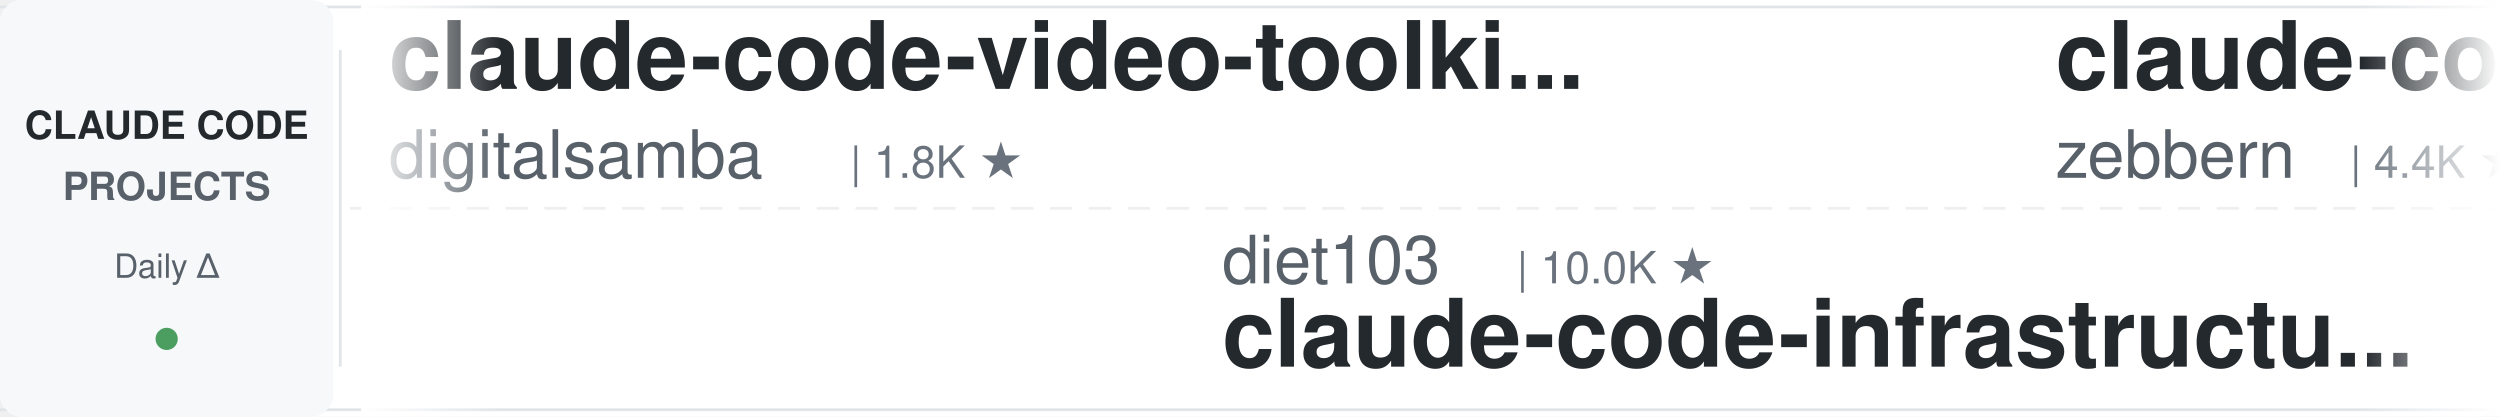
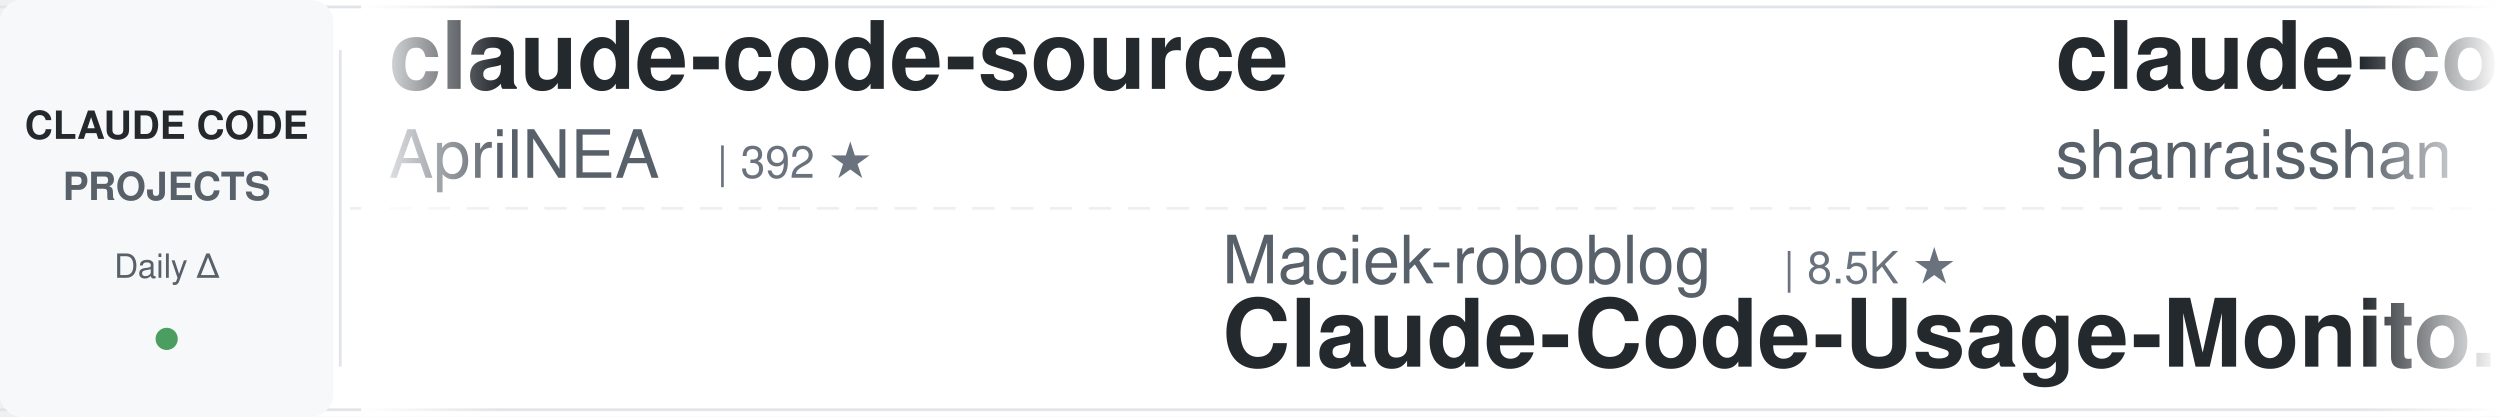
<svg xmlns="http://www.w3.org/2000/svg" width="900" height="150">
  <defs>
    <linearGradient id="leftFade" x1="0%" y1="0%" x2="100%" y2="0%">
      <stop offset="0%" style="stop-color:#ffffff;stop-opacity:1" />
      <stop offset="100%" style="stop-color:#ffffff;stop-opacity:0" />
    </linearGradient>
    <linearGradient id="rightFade" x1="0%" y1="0%" x2="100%" y2="0%">
      <stop offset="0%" style="stop-color:#ffffff;stop-opacity:0" />
      <stop offset="100%" style="stop-color:#ffffff;stop-opacity:1" />
    </linearGradient>
  </defs>
  <rect width="900" height="150" fill="#ffffff" rx="8" />
  <rect x="0" y="2" width="900" height="1" fill="#e1e4e8" />
  <rect x="0" y="147" width="900" height="1" fill="#e1e4e8" />
  <line x1="0" y1="75" x2="900" y2="75" stroke="#e1e4e8" stroke-width="1" stroke-dasharray="8 6" opacity="0.6" />
  <rect x="0" y="0" width="120" height="150" fill="#f6f8fa" rx="8" />
  <text x="60" y="50" font-family="-apple-system, BlinkMacSystemFont, 'Segoe UI', Helvetica, Arial, sans-serif" font-size="14" font-weight="600" fill="#24292e" text-anchor="middle">CLAUDE CODE</text>
  <text x="60" y="72" font-family="-apple-system, BlinkMacSystemFont, 'Segoe UI', Helvetica, Arial, sans-serif" font-size="14" font-weight="600" fill="#586069" text-anchor="middle">PROJECTS</text>
  <text x="60" y="100" font-family="-apple-system, BlinkMacSystemFont, 'Segoe UI', Helvetica, Arial, sans-serif" font-size="12" font-weight="500" fill="#586069" text-anchor="middle">Daily Δ</text>
  <circle cx="60" cy="122" r="4" fill="#22863a" opacity="0.8" />
  <rect x="122" y="18" width="1" height="114" fill="#e1e4e8" />
  <clipPath id="tickerClip">
    <rect x="130" y="0" width="770" height="150" />
  </clipPath>
  <g clip-path="url(#tickerClip)">
    <g id="tickerItems">
      <animateTransform attributeName="transform" attributeType="XML" type="translate" from="0 0" to="-3000 0" dur="54s" repeatCount="indefinite" />
      <g transform="translate(0, 0)">
-         <text x="140" y="32" font-family="-apple-system, BlinkMacSystemFont, 'Segoe UI', Helvetica, Arial, sans-serif" font-size="34" font-weight="600" fill="#24292e">claude-code-video-toolki...</text>
-         <text x="140" y="64" font-family="-apple-system, BlinkMacSystemFont, 'Segoe UI', Helvetica, Arial, sans-serif" font-size="24" font-weight="400" fill="#586069">digitalsamba</text>
-         <text x="306" y="64" font-family="-apple-system, BlinkMacSystemFont, 'Segoe UI', Helvetica, Arial, sans-serif" font-size="16" font-weight="500" fill="#6a737d">| 1.8K ★</text>
+         <text x="140" y="32" font-family="-apple-system, BlinkMacSystemFont, 'Segoe UI', Helvetica, Arial, sans-serif" font-size="34" font-weight="600" fill="#24292e">claude-code-source</text>
+         <text x="140" y="64" font-family="-apple-system, BlinkMacSystemFont, 'Segoe UI', Helvetica, Arial, sans-serif" font-size="24" font-weight="400" fill="#586069">AprilNEA</text>
+         <text x="258" y="64" font-family="-apple-system, BlinkMacSystemFont, 'Segoe UI', Helvetica, Arial, sans-serif" font-size="16" font-weight="500" fill="#6a737d">| 392 ★</text>
      </g>
      <g transform="translate(300, 0)">
-         <text x="140" y="102" font-family="-apple-system, BlinkMacSystemFont, 'Segoe UI', Helvetica, Arial, sans-serif" font-size="24" font-weight="400" fill="#586069">diet103</text>
-         <text x="246" y="102" font-family="-apple-system, BlinkMacSystemFont, 'Segoe UI', Helvetica, Arial, sans-serif" font-size="16" font-weight="500" fill="#6a737d">| 10.0K ★</text>
-         <text x="140" y="132" font-family="-apple-system, BlinkMacSystemFont, 'Segoe UI', Helvetica, Arial, sans-serif" font-size="34" font-weight="600" fill="#24292e">claude-code-infrastructu...</text>
+         <text x="140" y="102" font-family="-apple-system, BlinkMacSystemFont, 'Segoe UI', Helvetica, Arial, sans-serif" font-size="24" font-weight="400" fill="#586069">Maciek-roboblog</text>
+         <text x="342" y="102" font-family="-apple-system, BlinkMacSystemFont, 'Segoe UI', Helvetica, Arial, sans-serif" font-size="16" font-weight="500" fill="#6a737d">| 8.5K ★</text>
+         <text x="140" y="132" font-family="-apple-system, BlinkMacSystemFont, 'Segoe UI', Helvetica, Arial, sans-serif" font-size="34" font-weight="600" fill="#24292e">Claude-Code-Usage-Monito...</text>
      </g>
      <g transform="translate(600, 0)">
+         <text x="140" y="32" font-family="-apple-system, BlinkMacSystemFont, 'Segoe UI', Helvetica, Arial, sans-serif" font-size="34" font-weight="600" fill="#24292e">claude-code-best-practic...</text>
+         <text x="140" y="64" font-family="-apple-system, BlinkMacSystemFont, 'Segoe UI', Helvetica, Arial, sans-serif" font-size="24" font-weight="400" fill="#586069">shanraisshan</text>
+         <text x="306" y="64" font-family="-apple-system, BlinkMacSystemFont, 'Segoe UI', Helvetica, Arial, sans-serif" font-size="16" font-weight="500" fill="#6a737d">| 63.5K ★</text>
+       </g>
+       <g transform="translate(900, 0)">
+         <text x="140" y="102" font-family="-apple-system, BlinkMacSystemFont, 'Segoe UI', Helvetica, Arial, sans-serif" font-size="24" font-weight="400" fill="#586069">Yeachan-Heo</text>
+         <text x="294" y="102" font-family="-apple-system, BlinkMacSystemFont, 'Segoe UI', Helvetica, Arial, sans-serif" font-size="16" font-weight="500" fill="#6a737d">| 38.1K ★</text>
+         <text x="140" y="132" font-family="-apple-system, BlinkMacSystemFont, 'Segoe UI', Helvetica, Arial, sans-serif" font-size="34" font-weight="600" fill="#24292e">oh-my-claudecode</text>
+       </g>
+       <g transform="translate(1200, 0)">
+         <text x="140" y="32" font-family="-apple-system, BlinkMacSystemFont, 'Segoe UI', Helvetica, Arial, sans-serif" font-size="34" font-weight="600" fill="#24292e">claude-howto</text>
+         <text x="140" y="64" font-family="-apple-system, BlinkMacSystemFont, 'Segoe UI', Helvetica, Arial, sans-serif" font-size="24" font-weight="400" fill="#586069">luongnv89</text>
+         <text x="270" y="64" font-family="-apple-system, BlinkMacSystemFont, 'Segoe UI', Helvetica, Arial, sans-serif" font-size="16" font-weight="500" fill="#6a737d">| 40.5K ★</text>
+       </g>
+       <g transform="translate(1500, 0)">
+         <text x="140" y="102" font-family="-apple-system, BlinkMacSystemFont, 'Segoe UI', Helvetica, Arial, sans-serif" font-size="24" font-weight="400" fill="#586069">hangsman</text>
+         <text x="258" y="102" font-family="-apple-system, BlinkMacSystemFont, 'Segoe UI', Helvetica, Arial, sans-serif" font-size="16" font-weight="500" fill="#6a737d">| 787 ★</text>
+         <text x="140" y="132" font-family="-apple-system, BlinkMacSystemFont, 'Segoe UI', Helvetica, Arial, sans-serif" font-size="34" font-weight="600" fill="#24292e">claude-code-source</text>
+       </g>
+       <g transform="translate(1800, 0)">
+         <text x="140" y="32" font-family="-apple-system, BlinkMacSystemFont, 'Segoe UI', Helvetica, Arial, sans-serif" font-size="34" font-weight="600" fill="#24292e">claude-code-telegram</text>
+         <text x="140" y="64" font-family="-apple-system, BlinkMacSystemFont, 'Segoe UI', Helvetica, Arial, sans-serif" font-size="24" font-weight="400" fill="#586069">RichardAtCT</text>
+         <text x="294" y="64" font-family="-apple-system, BlinkMacSystemFont, 'Segoe UI', Helvetica, Arial, sans-serif" font-size="16" font-weight="500" fill="#6a737d">| 2.7K ★</text>
+       </g>
+       <g transform="translate(2100, 0)">
+         <text x="140" y="102" font-family="-apple-system, BlinkMacSystemFont, 'Segoe UI', Helvetica, Arial, sans-serif" font-size="24" font-weight="400" fill="#586069">alejandrobalderas</text>
+         <text x="366" y="102" font-family="-apple-system, BlinkMacSystemFont, 'Segoe UI', Helvetica, Arial, sans-serif" font-size="16" font-weight="500" fill="#6a737d">| 2.7K ★</text>
+         <text x="140" y="132" font-family="-apple-system, BlinkMacSystemFont, 'Segoe UI', Helvetica, Arial, sans-serif" font-size="34" font-weight="600" fill="#24292e">claude-code-from-source</text>
+       </g>
+       <g transform="translate(2400, 0)">
        <text x="140" y="32" font-family="-apple-system, BlinkMacSystemFont, 'Segoe UI', Helvetica, Arial, sans-serif" font-size="34" font-weight="600" fill="#24292e">claude-code-guide</text>
        <text x="140" y="64" font-family="-apple-system, BlinkMacSystemFont, 'Segoe UI', Helvetica, Arial, sans-serif" font-size="24" font-weight="400" fill="#586069">zebbern</text>
        <text x="246" y="64" font-family="-apple-system, BlinkMacSystemFont, 'Segoe UI', Helvetica, Arial, sans-serif" font-size="16" font-weight="500" fill="#6a737d">| 4.4K ★</text>
      </g>
-       <g transform="translate(900, 0)">
-         <text x="140" y="102" font-family="-apple-system, BlinkMacSystemFont, 'Segoe UI', Helvetica, Arial, sans-serif" font-size="24" font-weight="400" fill="#586069">davila7</text>
-         <text x="246" y="102" font-family="-apple-system, BlinkMacSystemFont, 'Segoe UI', Helvetica, Arial, sans-serif" font-size="16" font-weight="500" fill="#6a737d">| 29.9K ★</text>
-         <text x="140" y="132" font-family="-apple-system, BlinkMacSystemFont, 'Segoe UI', Helvetica, Arial, sans-serif" font-size="34" font-weight="600" fill="#24292e">claude-code-templates</text>
-       </g>
-       <g transform="translate(1200, 0)">
-         <text x="140" y="32" font-family="-apple-system, BlinkMacSystemFont, 'Segoe UI', Helvetica, Arial, sans-serif" font-size="34" font-weight="600" fill="#24292e">claude-code-telegram</text>
-         <text x="140" y="64" font-family="-apple-system, BlinkMacSystemFont, 'Segoe UI', Helvetica, Arial, sans-serif" font-size="24" font-weight="400" fill="#586069">RichardAtCT</text>
-         <text x="294" y="64" font-family="-apple-system, BlinkMacSystemFont, 'Segoe UI', Helvetica, Arial, sans-serif" font-size="16" font-weight="500" fill="#6a737d">| 2.7K ★</text>
-       </g>
-       <g transform="translate(1500, 0)">
-         <text x="140" y="102" font-family="-apple-system, BlinkMacSystemFont, 'Segoe UI', Helvetica, Arial, sans-serif" font-size="24" font-weight="400" fill="#586069">jeremylongshore</text>
-         <text x="342" y="102" font-family="-apple-system, BlinkMacSystemFont, 'Segoe UI', Helvetica, Arial, sans-serif" font-size="16" font-weight="500" fill="#6a737d">| 2.6K ★</text>
-         <text x="140" y="132" font-family="-apple-system, BlinkMacSystemFont, 'Segoe UI', Helvetica, Arial, sans-serif" font-size="34" font-weight="600" fill="#24292e">claude-code-plugins-plus...</text>
-       </g>
-       <g transform="translate(1800, 0)">
-         <text x="140" y="32" font-family="-apple-system, BlinkMacSystemFont, 'Segoe UI', Helvetica, Arial, sans-serif" font-size="34" font-weight="600" fill="#24292e">claude-code-cheat-sheet</text>
-         <text x="140" y="64" font-family="-apple-system, BlinkMacSystemFont, 'Segoe UI', Helvetica, Arial, sans-serif" font-size="24" font-weight="400" fill="#586069">Njengah</text>
-         <text x="246" y="64" font-family="-apple-system, BlinkMacSystemFont, 'Segoe UI', Helvetica, Arial, sans-serif" font-size="16" font-weight="500" fill="#6a737d">| 1.9K ★</text>
-       </g>
-       <g transform="translate(2100, 0)">
-         <text x="140" y="102" font-family="-apple-system, BlinkMacSystemFont, 'Segoe UI', Helvetica, Arial, sans-serif" font-size="24" font-weight="400" fill="#586069">daymade</text>
-         <text x="246" y="102" font-family="-apple-system, BlinkMacSystemFont, 'Segoe UI', Helvetica, Arial, sans-serif" font-size="16" font-weight="500" fill="#6a737d">| 1.3K ★</text>
-         <text x="140" y="132" font-family="-apple-system, BlinkMacSystemFont, 'Segoe UI', Helvetica, Arial, sans-serif" font-size="34" font-weight="600" fill="#24292e">claude-code-skills</text>
-       </g>
-       <g transform="translate(2400, 0)">
-         <text x="140" y="32" font-family="-apple-system, BlinkMacSystemFont, 'Segoe UI', Helvetica, Arial, sans-serif" font-size="34" font-weight="600" fill="#24292e">Claude-Code-Source-Study</text>
-         <text x="140" y="64" font-family="-apple-system, BlinkMacSystemFont, 'Segoe UI', Helvetica, Arial, sans-serif" font-size="24" font-weight="400" fill="#586069">luyao618</text>
-         <text x="258" y="64" font-family="-apple-system, BlinkMacSystemFont, 'Segoe UI', Helvetica, Arial, sans-serif" font-size="16" font-weight="500" fill="#6a737d">| 1.6K ★</text>
-       </g>
      <g transform="translate(2700, 0)">
-         <text x="140" y="102" font-family="-apple-system, BlinkMacSystemFont, 'Segoe UI', Helvetica, Arial, sans-serif" font-size="24" font-weight="400" fill="#586069">disler</text>
-         <text x="234" y="102" font-family="-apple-system, BlinkMacSystemFont, 'Segoe UI', Helvetica, Arial, sans-serif" font-size="16" font-weight="500" fill="#6a737d">| 3.8K ★</text>
-         <text x="140" y="132" font-family="-apple-system, BlinkMacSystemFont, 'Segoe UI', Helvetica, Arial, sans-serif" font-size="34" font-weight="600" fill="#24292e">claude-code-hooks-master...</text>
+         <text x="140" y="102" font-family="-apple-system, BlinkMacSystemFont, 'Segoe UI', Helvetica, Arial, sans-serif" font-size="24" font-weight="400" fill="#586069">Donchitos</text>
+         <text x="270" y="102" font-family="-apple-system, BlinkMacSystemFont, 'Segoe UI', Helvetica, Arial, sans-serif" font-size="16" font-weight="500" fill="#6a737d">| 23.4K ★</text>
+         <text x="140" y="132" font-family="-apple-system, BlinkMacSystemFont, 'Segoe UI', Helvetica, Arial, sans-serif" font-size="34" font-weight="600" fill="#24292e">Claude-Code-Game-Studios</text>
      </g>
      <g transform="translate(3000, 0)">
-         <text x="140" y="32" font-family="-apple-system, BlinkMacSystemFont, 'Segoe UI', Helvetica, Arial, sans-serif" font-size="34" font-weight="600" fill="#24292e">claude-code-video-toolki...</text>
-         <text x="140" y="64" font-family="-apple-system, BlinkMacSystemFont, 'Segoe UI', Helvetica, Arial, sans-serif" font-size="24" font-weight="400" fill="#586069">digitalsamba</text>
-         <text x="306" y="64" font-family="-apple-system, BlinkMacSystemFont, 'Segoe UI', Helvetica, Arial, sans-serif" font-size="16" font-weight="500" fill="#6a737d">| 1.8K ★</text>
+         <text x="140" y="32" font-family="-apple-system, BlinkMacSystemFont, 'Segoe UI', Helvetica, Arial, sans-serif" font-size="34" font-weight="600" fill="#24292e">claude-code-source</text>
+         <text x="140" y="64" font-family="-apple-system, BlinkMacSystemFont, 'Segoe UI', Helvetica, Arial, sans-serif" font-size="24" font-weight="400" fill="#586069">AprilNEA</text>
+         <text x="258" y="64" font-family="-apple-system, BlinkMacSystemFont, 'Segoe UI', Helvetica, Arial, sans-serif" font-size="16" font-weight="500" fill="#6a737d">| 392 ★</text>
      </g>
      <g transform="translate(3300, 0)">
-         <text x="140" y="102" font-family="-apple-system, BlinkMacSystemFont, 'Segoe UI', Helvetica, Arial, sans-serif" font-size="24" font-weight="400" fill="#586069">diet103</text>
-         <text x="246" y="102" font-family="-apple-system, BlinkMacSystemFont, 'Segoe UI', Helvetica, Arial, sans-serif" font-size="16" font-weight="500" fill="#6a737d">| 10.0K ★</text>
-         <text x="140" y="132" font-family="-apple-system, BlinkMacSystemFont, 'Segoe UI', Helvetica, Arial, sans-serif" font-size="34" font-weight="600" fill="#24292e">claude-code-infrastructu...</text>
+         <text x="140" y="102" font-family="-apple-system, BlinkMacSystemFont, 'Segoe UI', Helvetica, Arial, sans-serif" font-size="24" font-weight="400" fill="#586069">Maciek-roboblog</text>
+         <text x="342" y="102" font-family="-apple-system, BlinkMacSystemFont, 'Segoe UI', Helvetica, Arial, sans-serif" font-size="16" font-weight="500" fill="#6a737d">| 8.5K ★</text>
+         <text x="140" y="132" font-family="-apple-system, BlinkMacSystemFont, 'Segoe UI', Helvetica, Arial, sans-serif" font-size="34" font-weight="600" fill="#24292e">Claude-Code-Usage-Monito...</text>
      </g>
      <g transform="translate(3600, 0)">
-         <text x="140" y="32" font-family="-apple-system, BlinkMacSystemFont, 'Segoe UI', Helvetica, Arial, sans-serif" font-size="34" font-weight="600" fill="#24292e">claude-code-guide</text>
-         <text x="140" y="64" font-family="-apple-system, BlinkMacSystemFont, 'Segoe UI', Helvetica, Arial, sans-serif" font-size="24" font-weight="400" fill="#586069">zebbern</text>
-         <text x="246" y="64" font-family="-apple-system, BlinkMacSystemFont, 'Segoe UI', Helvetica, Arial, sans-serif" font-size="16" font-weight="500" fill="#6a737d">| 4.4K ★</text>
+         <text x="140" y="32" font-family="-apple-system, BlinkMacSystemFont, 'Segoe UI', Helvetica, Arial, sans-serif" font-size="34" font-weight="600" fill="#24292e">claude-code-best-practic...</text>
+         <text x="140" y="64" font-family="-apple-system, BlinkMacSystemFont, 'Segoe UI', Helvetica, Arial, sans-serif" font-size="24" font-weight="400" fill="#586069">shanraisshan</text>
+         <text x="306" y="64" font-family="-apple-system, BlinkMacSystemFont, 'Segoe UI', Helvetica, Arial, sans-serif" font-size="16" font-weight="500" fill="#6a737d">| 63.5K ★</text>
      </g>
      <g transform="translate(3900, 0)">
-         <text x="140" y="102" font-family="-apple-system, BlinkMacSystemFont, 'Segoe UI', Helvetica, Arial, sans-serif" font-size="24" font-weight="400" fill="#586069">davila7</text>
-         <text x="246" y="102" font-family="-apple-system, BlinkMacSystemFont, 'Segoe UI', Helvetica, Arial, sans-serif" font-size="16" font-weight="500" fill="#6a737d">| 29.9K ★</text>
-         <text x="140" y="132" font-family="-apple-system, BlinkMacSystemFont, 'Segoe UI', Helvetica, Arial, sans-serif" font-size="34" font-weight="600" fill="#24292e">claude-code-templates</text>
+         <text x="140" y="102" font-family="-apple-system, BlinkMacSystemFont, 'Segoe UI', Helvetica, Arial, sans-serif" font-size="24" font-weight="400" fill="#586069">Yeachan-Heo</text>
+         <text x="294" y="102" font-family="-apple-system, BlinkMacSystemFont, 'Segoe UI', Helvetica, Arial, sans-serif" font-size="16" font-weight="500" fill="#6a737d">| 38.1K ★</text>
+         <text x="140" y="132" font-family="-apple-system, BlinkMacSystemFont, 'Segoe UI', Helvetica, Arial, sans-serif" font-size="34" font-weight="600" fill="#24292e">oh-my-claudecode</text>
      </g>
    </g>
  </g>
  <rect x="130" y="0" width="50" height="150" fill="url(#leftFade)" />
  <rect x="850" y="0" width="50" height="150" fill="url(#rightFade)" />
</svg>
